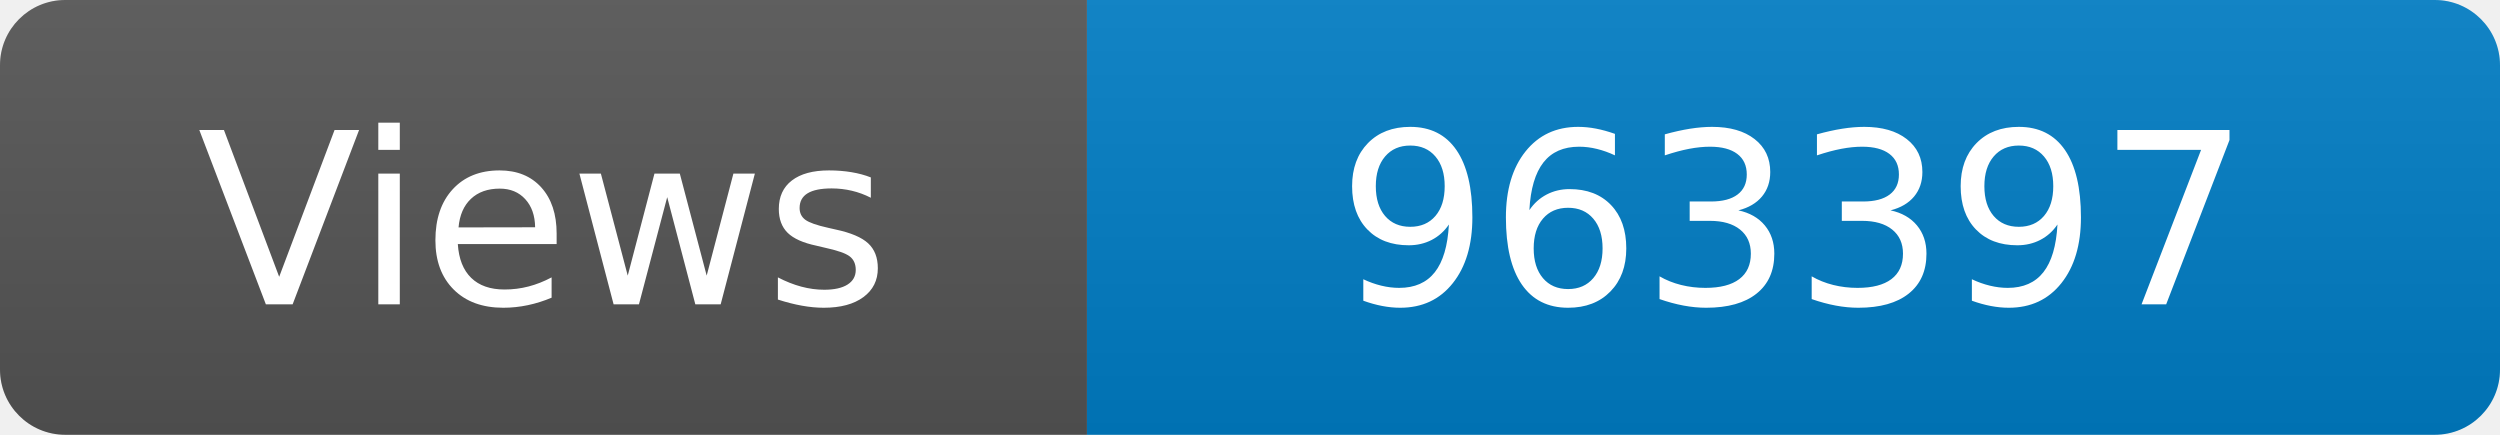
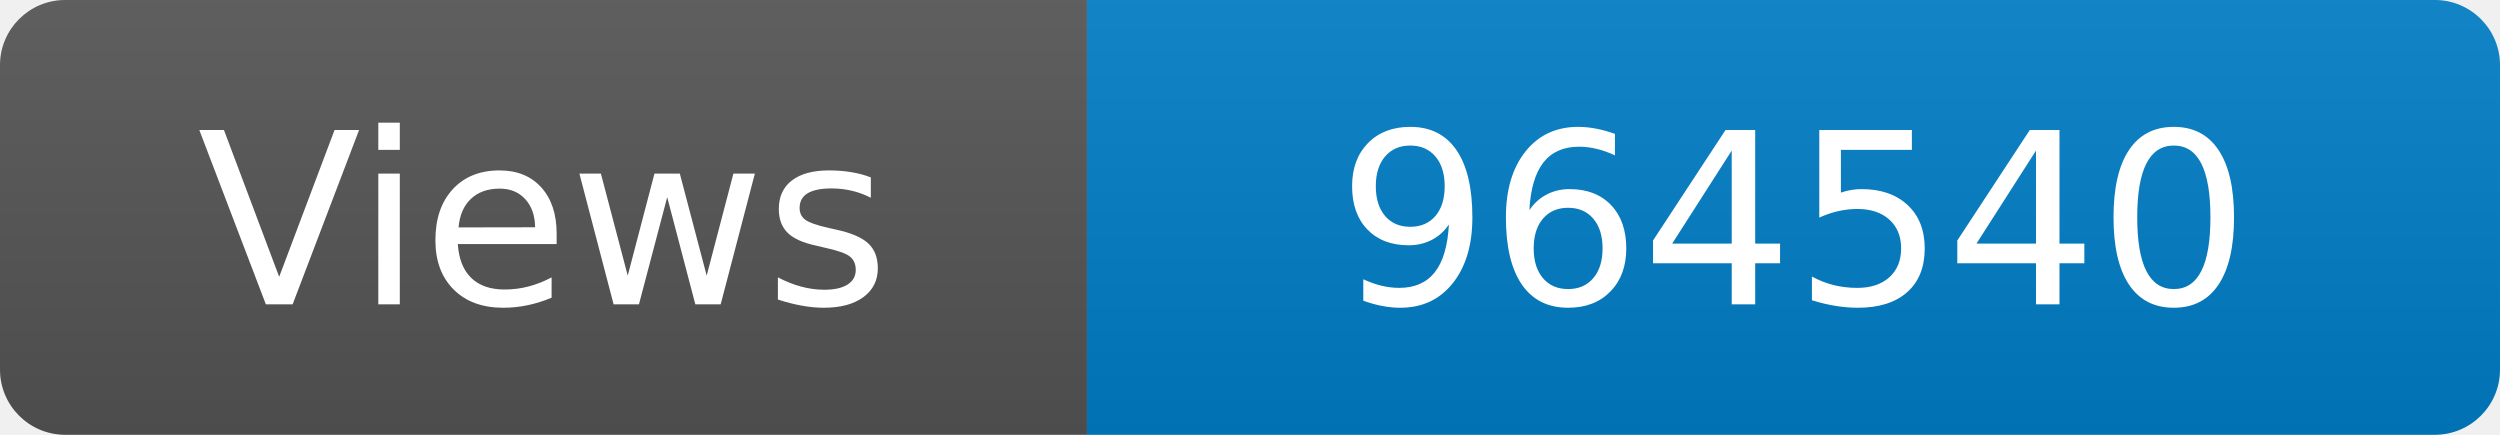
<svg xmlns="http://www.w3.org/2000/svg" width="115" height="20" role="img" aria-label="Maintained?: yes">
  <linearGradient id="s" x2="0" y2="100%">
    <stop offset="0" stop-color="#bbb" stop-opacity=".1" />
    <stop offset="1" stop-opacity=".1" />
  </linearGradient>
  <clipPath id="r">
    <rect width="115" height="20" rx="3" fill="#fff" />
  </clipPath>
  <g clip-path="url(#r)">
    <rect width="50" height="20" fill="#555" />
    <rect x="50" width="160" height="20" fill="#007ec6" />
    <rect width="115" height="20" fill="url(#s)" />
  </g>
  <g fill="#fff" text-anchor="middle" font-family="Verdana,Geneva,DejaVu Sans,sans-serif" font-size="110">
    <text x="250" y="140" transform="scale(.1)" fill="#fff">Views</text>
-     <text x="825" y="140" transform="scale(.1)" fill="#fff">963397</text>
+     <text x="825" y="140" transform="scale(.1)" fill="#fff">964540</text>
  </g>
</svg>
